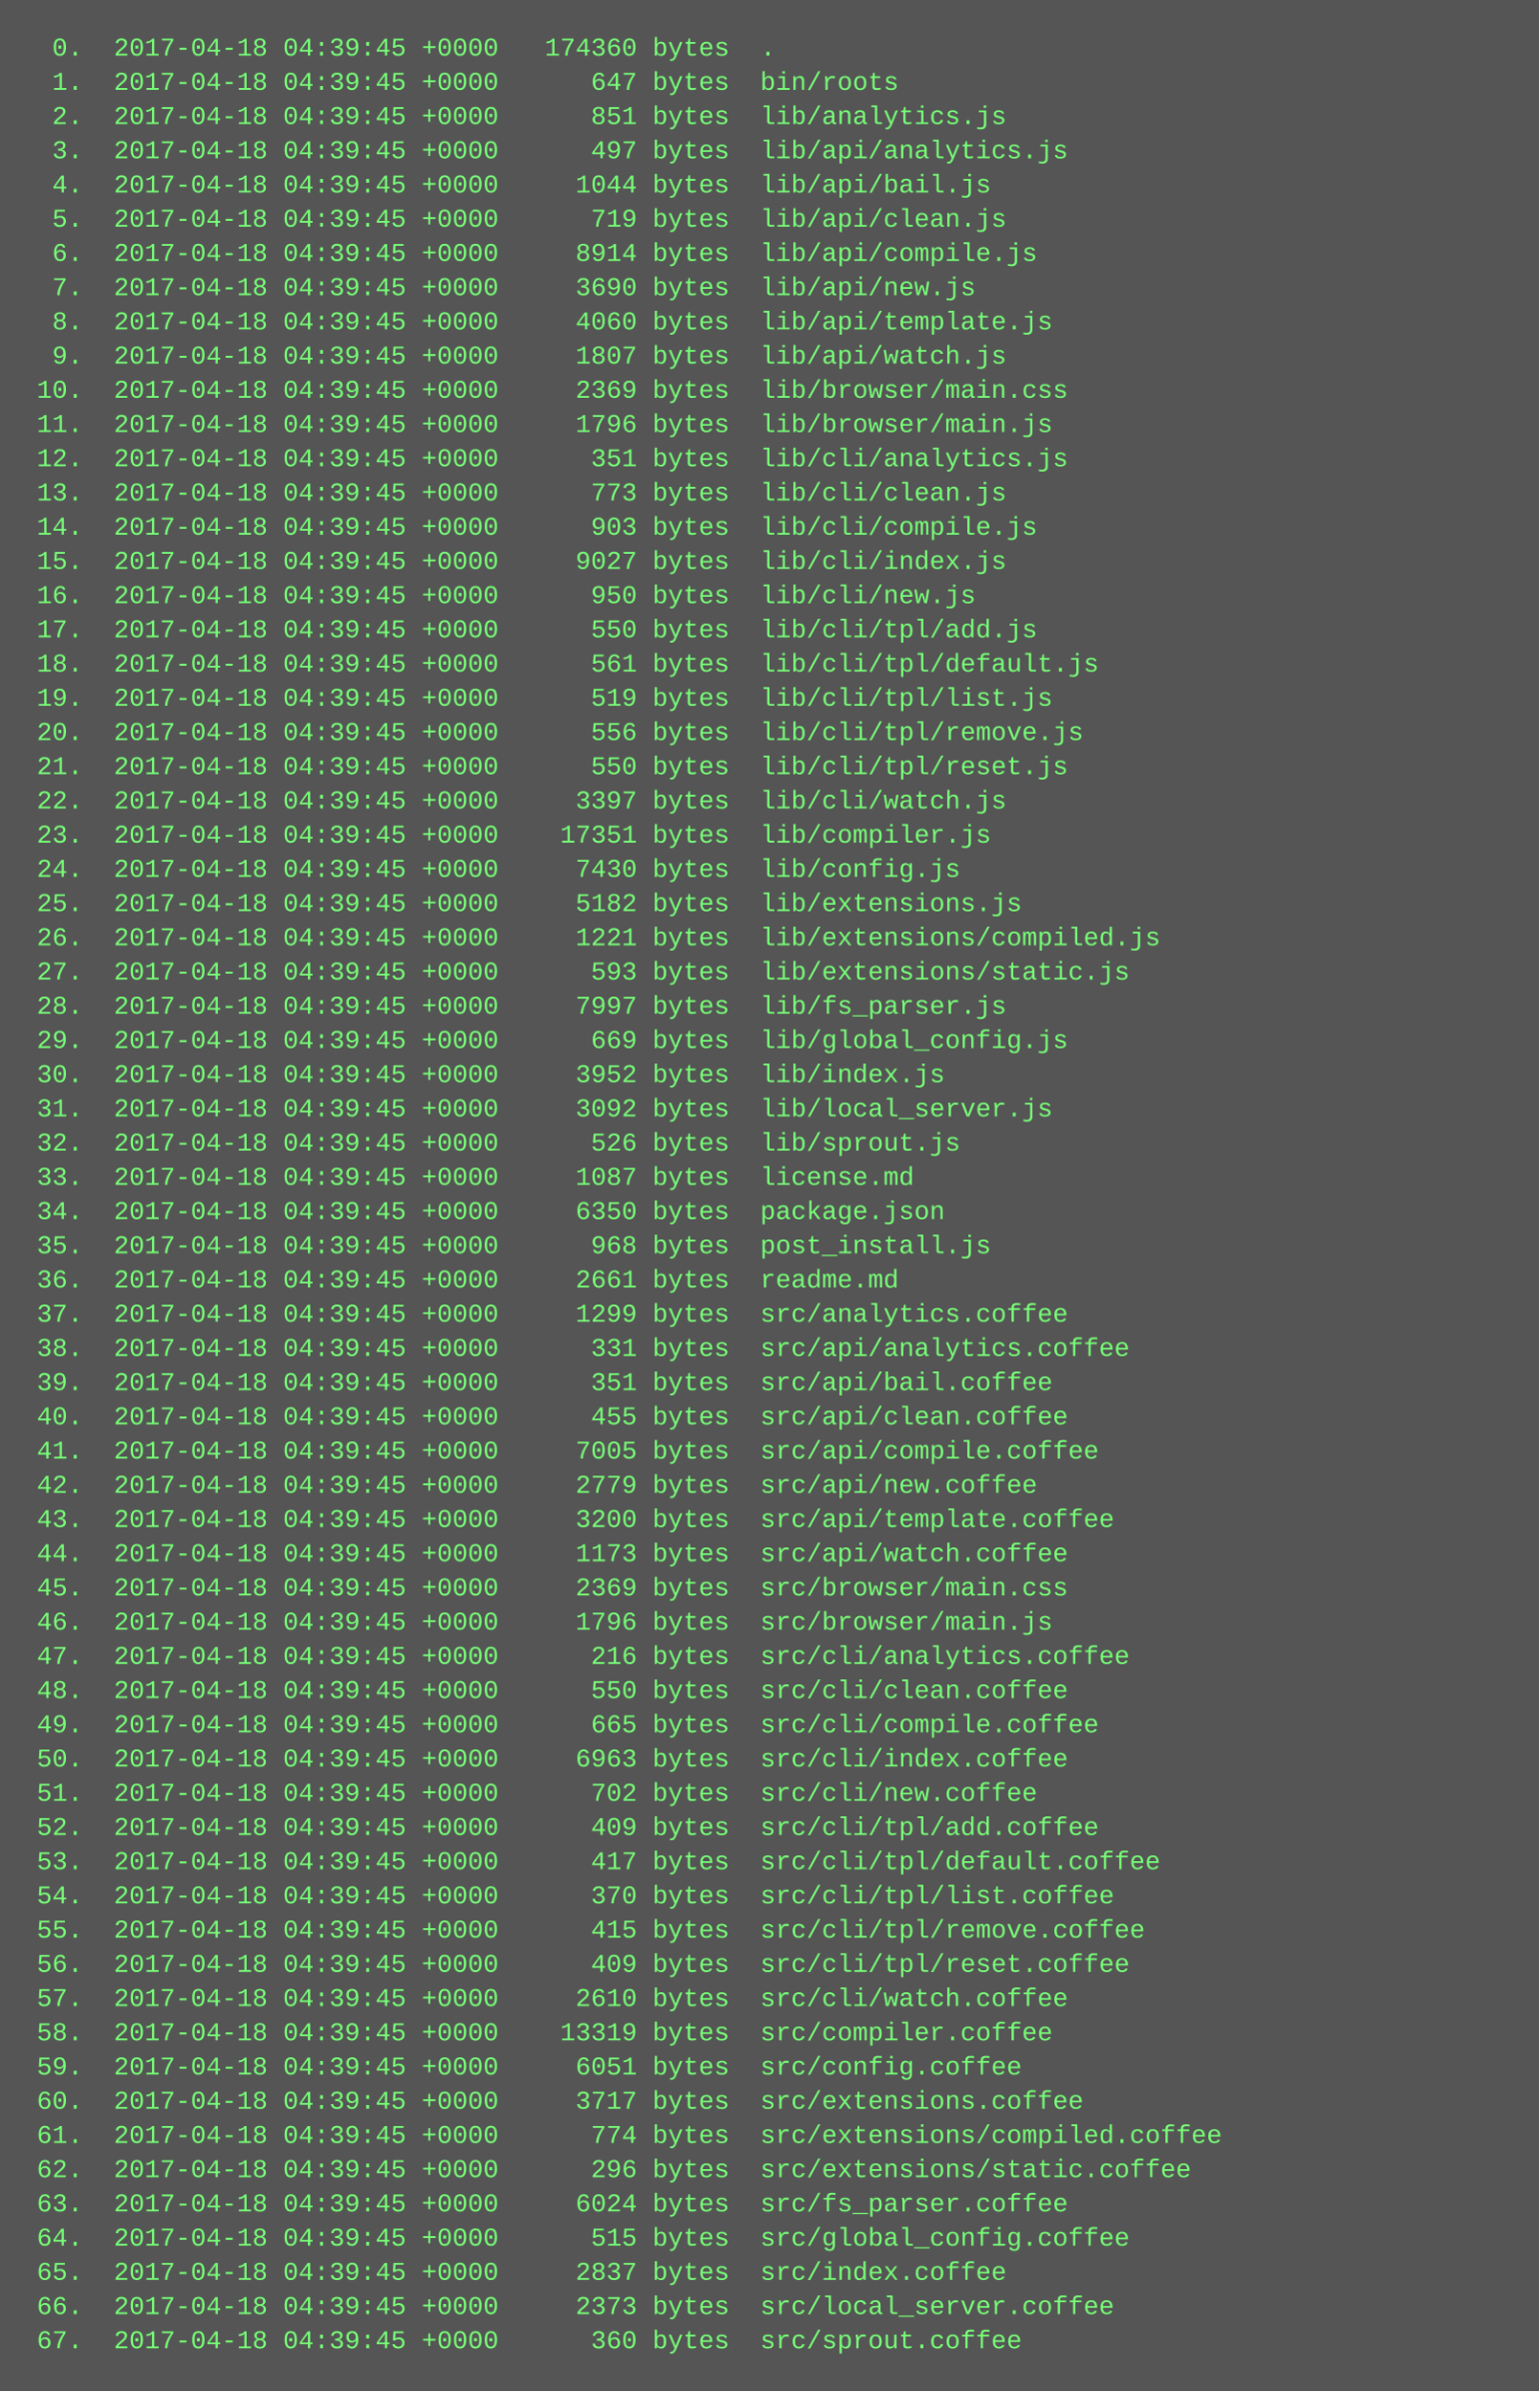
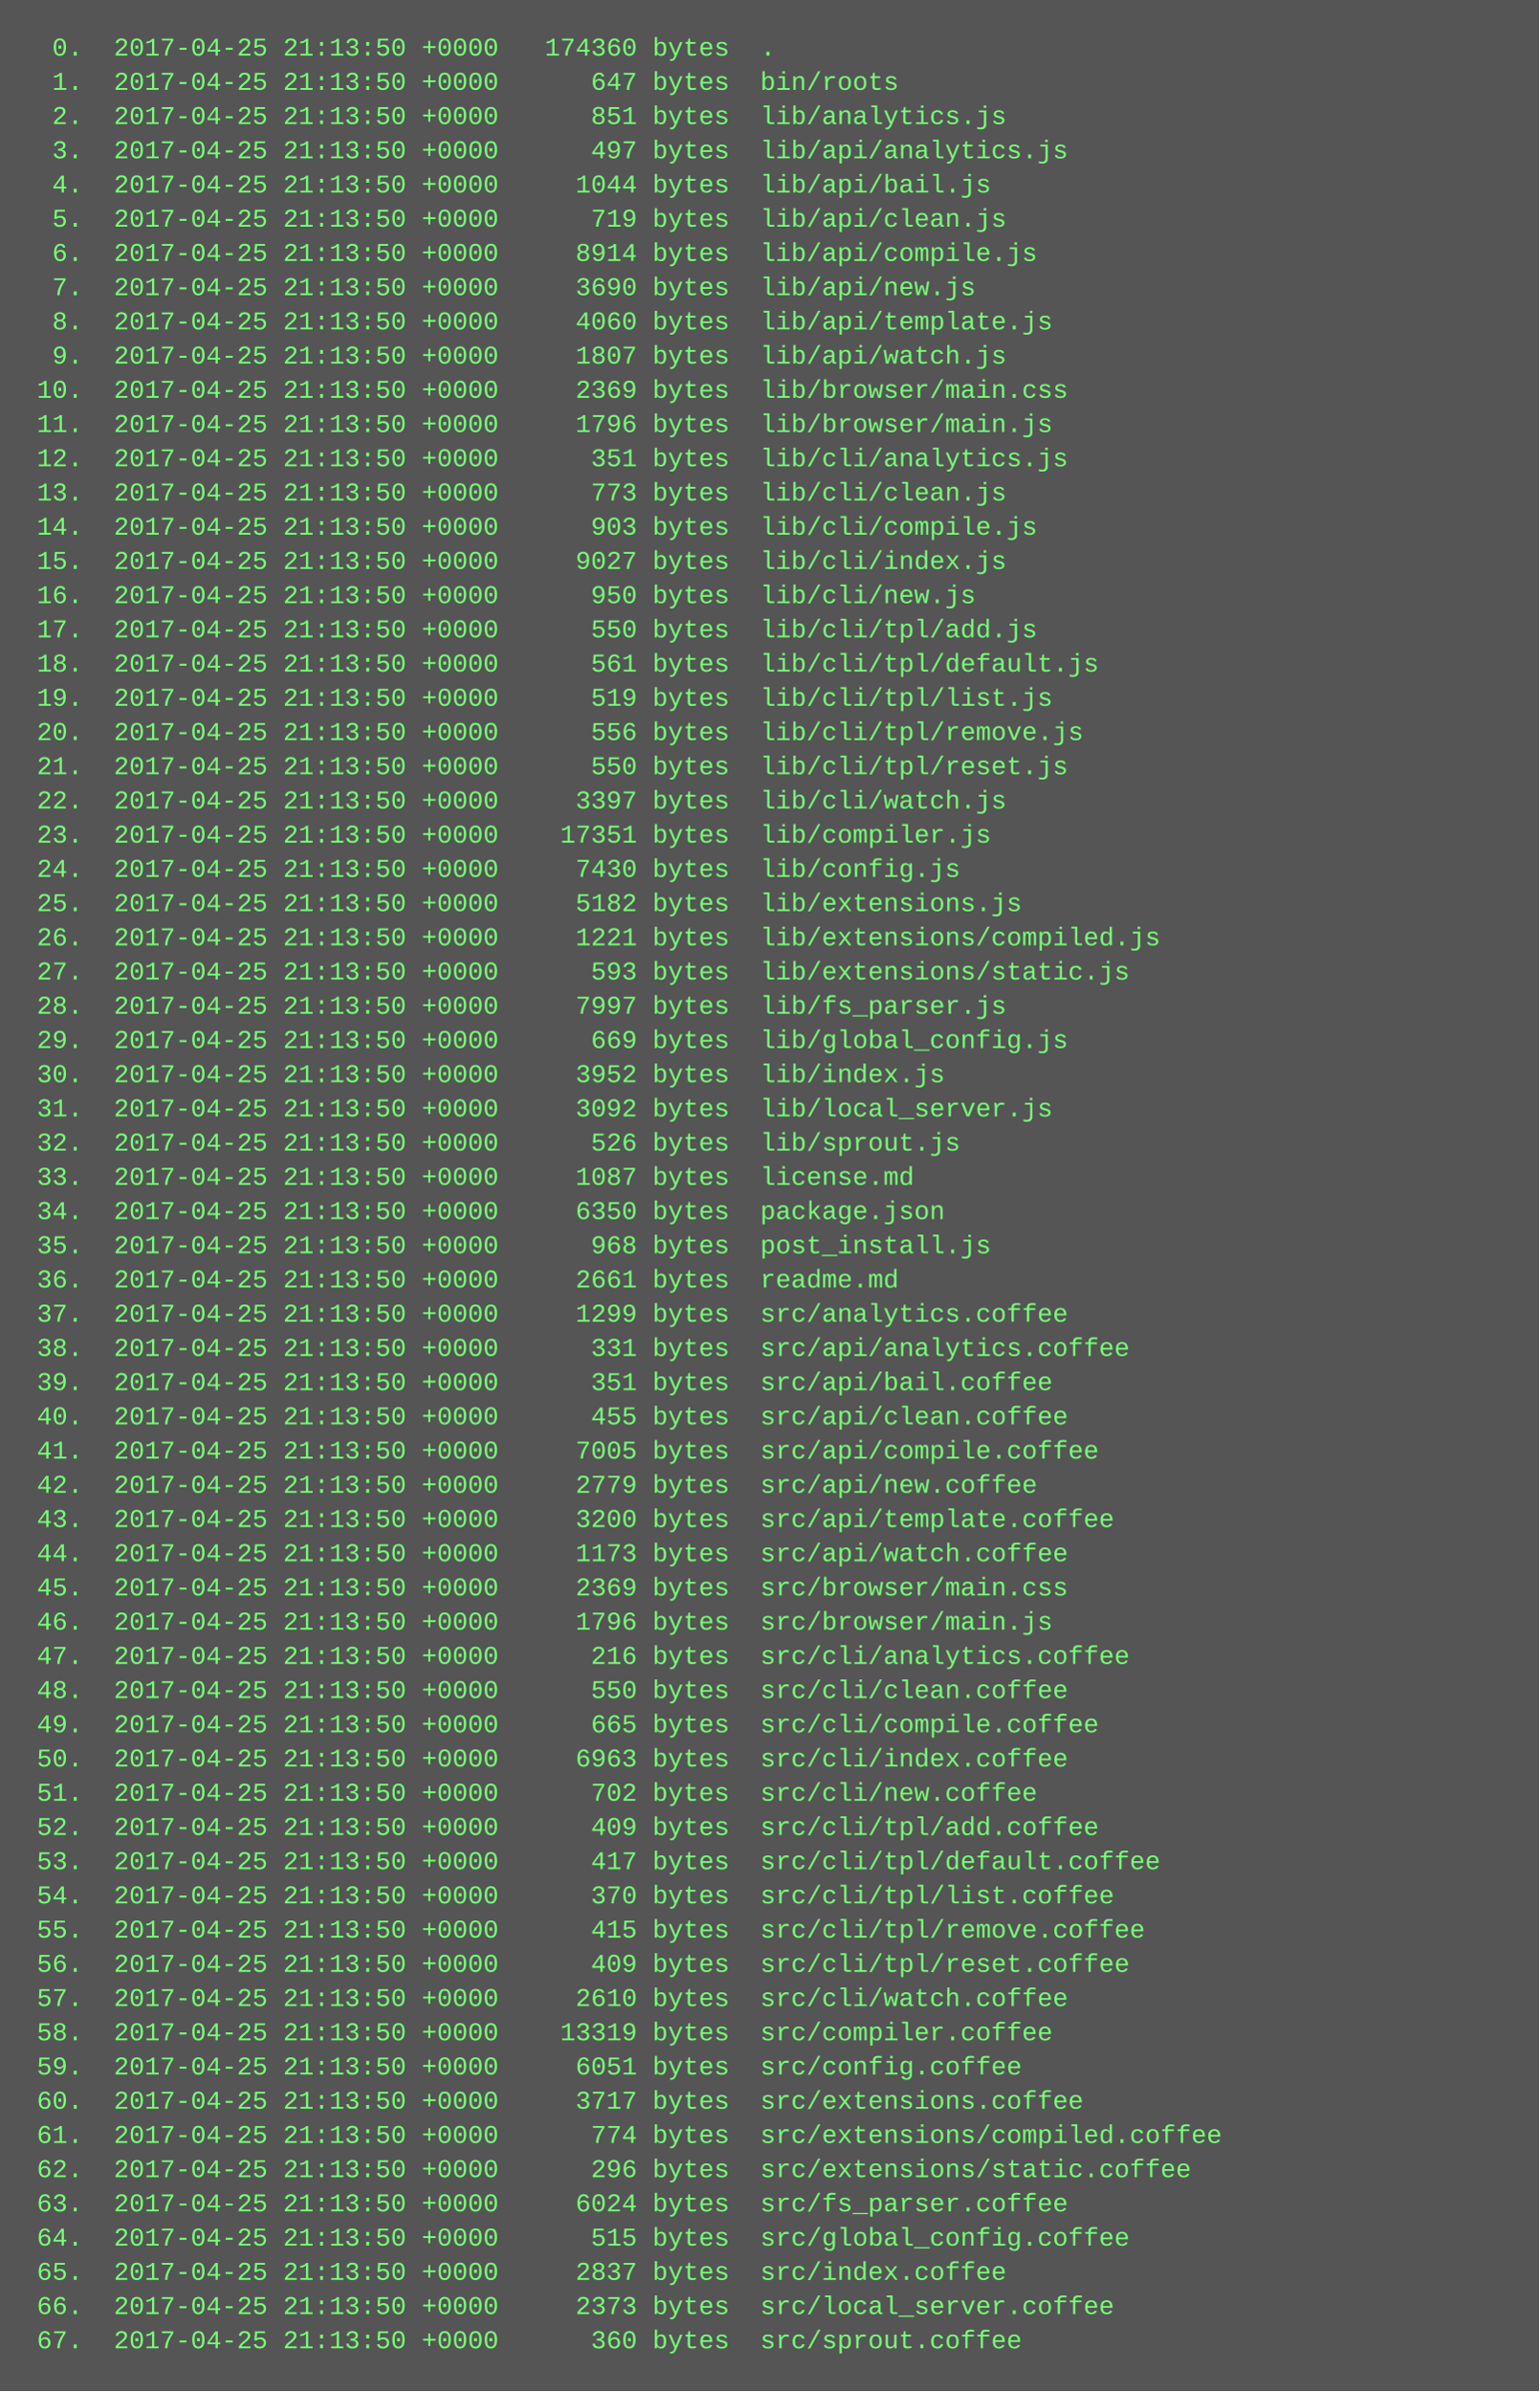
<svg xmlns="http://www.w3.org/2000/svg" height="1118" width="720">
  <rect height="1118" fill="#555" width="720" />
  <text fill="#7f7" font-family="Courier New" font-size="12" xml:space="preserve">
-     <tspan x="10" y="26">  0.  2017-04-18 04:39:45 +0000   174360 bytes  .</tspan>
-     <tspan x="10" y="42">  1.  2017-04-18 04:39:45 +0000      647 bytes  bin/roots</tspan>
-     <tspan x="10" y="58">  2.  2017-04-18 04:39:45 +0000      851 bytes  lib/analytics.js</tspan>
-     <tspan x="10" y="74">  3.  2017-04-18 04:39:45 +0000      497 bytes  lib/api/analytics.js</tspan>
-     <tspan x="10" y="90">  4.  2017-04-18 04:39:45 +0000     1044 bytes  lib/api/bail.js</tspan>
-     <tspan x="10" y="106">  5.  2017-04-18 04:39:45 +0000      719 bytes  lib/api/clean.js</tspan>
-     <tspan x="10" y="122">  6.  2017-04-18 04:39:45 +0000     8914 bytes  lib/api/compile.js</tspan>
-     <tspan x="10" y="138">  7.  2017-04-18 04:39:45 +0000     3690 bytes  lib/api/new.js</tspan>
-     <tspan x="10" y="154">  8.  2017-04-18 04:39:45 +0000     4060 bytes  lib/api/template.js</tspan>
-     <tspan x="10" y="170">  9.  2017-04-18 04:39:45 +0000     1807 bytes  lib/api/watch.js</tspan>
-     <tspan x="10" y="186"> 10.  2017-04-18 04:39:45 +0000     2369 bytes  lib/browser/main.css</tspan>
-     <tspan x="10" y="202"> 11.  2017-04-18 04:39:45 +0000     1796 bytes  lib/browser/main.js</tspan>
-     <tspan x="10" y="218"> 12.  2017-04-18 04:39:45 +0000      351 bytes  lib/cli/analytics.js</tspan>
-     <tspan x="10" y="234"> 13.  2017-04-18 04:39:45 +0000      773 bytes  lib/cli/clean.js</tspan>
-     <tspan x="10" y="250"> 14.  2017-04-18 04:39:45 +0000      903 bytes  lib/cli/compile.js</tspan>
-     <tspan x="10" y="266"> 15.  2017-04-18 04:39:45 +0000     9027 bytes  lib/cli/index.js</tspan>
-     <tspan x="10" y="282"> 16.  2017-04-18 04:39:45 +0000      950 bytes  lib/cli/new.js</tspan>
-     <tspan x="10" y="298"> 17.  2017-04-18 04:39:45 +0000      550 bytes  lib/cli/tpl/add.js</tspan>
-     <tspan x="10" y="314"> 18.  2017-04-18 04:39:45 +0000      561 bytes  lib/cli/tpl/default.js</tspan>
-     <tspan x="10" y="330"> 19.  2017-04-18 04:39:45 +0000      519 bytes  lib/cli/tpl/list.js</tspan>
-     <tspan x="10" y="346"> 20.  2017-04-18 04:39:45 +0000      556 bytes  lib/cli/tpl/remove.js</tspan>
-     <tspan x="10" y="362"> 21.  2017-04-18 04:39:45 +0000      550 bytes  lib/cli/tpl/reset.js</tspan>
-     <tspan x="10" y="378"> 22.  2017-04-18 04:39:45 +0000     3397 bytes  lib/cli/watch.js</tspan>
-     <tspan x="10" y="394"> 23.  2017-04-18 04:39:45 +0000    17351 bytes  lib/compiler.js</tspan>
-     <tspan x="10" y="410"> 24.  2017-04-18 04:39:45 +0000     7430 bytes  lib/config.js</tspan>
-     <tspan x="10" y="426"> 25.  2017-04-18 04:39:45 +0000     5182 bytes  lib/extensions.js</tspan>
-     <tspan x="10" y="442"> 26.  2017-04-18 04:39:45 +0000     1221 bytes  lib/extensions/compiled.js</tspan>
-     <tspan x="10" y="458"> 27.  2017-04-18 04:39:45 +0000      593 bytes  lib/extensions/static.js</tspan>
-     <tspan x="10" y="474"> 28.  2017-04-18 04:39:45 +0000     7997 bytes  lib/fs_parser.js</tspan>
-     <tspan x="10" y="490"> 29.  2017-04-18 04:39:45 +0000      669 bytes  lib/global_config.js</tspan>
-     <tspan x="10" y="506"> 30.  2017-04-18 04:39:45 +0000     3952 bytes  lib/index.js</tspan>
-     <tspan x="10" y="522"> 31.  2017-04-18 04:39:45 +0000     3092 bytes  lib/local_server.js</tspan>
-     <tspan x="10" y="538"> 32.  2017-04-18 04:39:45 +0000      526 bytes  lib/sprout.js</tspan>
-     <tspan x="10" y="554"> 33.  2017-04-18 04:39:45 +0000     1087 bytes  license.md</tspan>
-     <tspan x="10" y="570"> 34.  2017-04-18 04:39:45 +0000     6350 bytes  package.json</tspan>
-     <tspan x="10" y="586"> 35.  2017-04-18 04:39:45 +0000      968 bytes  post_install.js</tspan>
-     <tspan x="10" y="602"> 36.  2017-04-18 04:39:45 +0000     2661 bytes  readme.md</tspan>
-     <tspan x="10" y="618"> 37.  2017-04-18 04:39:45 +0000     1299 bytes  src/analytics.coffee</tspan>
-     <tspan x="10" y="634"> 38.  2017-04-18 04:39:45 +0000      331 bytes  src/api/analytics.coffee</tspan>
-     <tspan x="10" y="650"> 39.  2017-04-18 04:39:45 +0000      351 bytes  src/api/bail.coffee</tspan>
-     <tspan x="10" y="666"> 40.  2017-04-18 04:39:45 +0000      455 bytes  src/api/clean.coffee</tspan>
-     <tspan x="10" y="682"> 41.  2017-04-18 04:39:45 +0000     7005 bytes  src/api/compile.coffee</tspan>
-     <tspan x="10" y="698"> 42.  2017-04-18 04:39:45 +0000     2779 bytes  src/api/new.coffee</tspan>
-     <tspan x="10" y="714"> 43.  2017-04-18 04:39:45 +0000     3200 bytes  src/api/template.coffee</tspan>
-     <tspan x="10" y="730"> 44.  2017-04-18 04:39:45 +0000     1173 bytes  src/api/watch.coffee</tspan>
-     <tspan x="10" y="746"> 45.  2017-04-18 04:39:45 +0000     2369 bytes  src/browser/main.css</tspan>
-     <tspan x="10" y="762"> 46.  2017-04-18 04:39:45 +0000     1796 bytes  src/browser/main.js</tspan>
-     <tspan x="10" y="778"> 47.  2017-04-18 04:39:45 +0000      216 bytes  src/cli/analytics.coffee</tspan>
-     <tspan x="10" y="794"> 48.  2017-04-18 04:39:45 +0000      550 bytes  src/cli/clean.coffee</tspan>
-     <tspan x="10" y="810"> 49.  2017-04-18 04:39:45 +0000      665 bytes  src/cli/compile.coffee</tspan>
-     <tspan x="10" y="826"> 50.  2017-04-18 04:39:45 +0000     6963 bytes  src/cli/index.coffee</tspan>
-     <tspan x="10" y="842"> 51.  2017-04-18 04:39:45 +0000      702 bytes  src/cli/new.coffee</tspan>
-     <tspan x="10" y="858"> 52.  2017-04-18 04:39:45 +0000      409 bytes  src/cli/tpl/add.coffee</tspan>
-     <tspan x="10" y="874"> 53.  2017-04-18 04:39:45 +0000      417 bytes  src/cli/tpl/default.coffee</tspan>
-     <tspan x="10" y="890"> 54.  2017-04-18 04:39:45 +0000      370 bytes  src/cli/tpl/list.coffee</tspan>
-     <tspan x="10" y="906"> 55.  2017-04-18 04:39:45 +0000      415 bytes  src/cli/tpl/remove.coffee</tspan>
-     <tspan x="10" y="922"> 56.  2017-04-18 04:39:45 +0000      409 bytes  src/cli/tpl/reset.coffee</tspan>
-     <tspan x="10" y="938"> 57.  2017-04-18 04:39:45 +0000     2610 bytes  src/cli/watch.coffee</tspan>
-     <tspan x="10" y="954"> 58.  2017-04-18 04:39:45 +0000    13319 bytes  src/compiler.coffee</tspan>
-     <tspan x="10" y="970"> 59.  2017-04-18 04:39:45 +0000     6051 bytes  src/config.coffee</tspan>
-     <tspan x="10" y="986"> 60.  2017-04-18 04:39:45 +0000     3717 bytes  src/extensions.coffee</tspan>
-     <tspan x="10" y="1002"> 61.  2017-04-18 04:39:45 +0000      774 bytes  src/extensions/compiled.coffee</tspan>
-     <tspan x="10" y="1018"> 62.  2017-04-18 04:39:45 +0000      296 bytes  src/extensions/static.coffee</tspan>
-     <tspan x="10" y="1034"> 63.  2017-04-18 04:39:45 +0000     6024 bytes  src/fs_parser.coffee</tspan>
-     <tspan x="10" y="1050"> 64.  2017-04-18 04:39:45 +0000      515 bytes  src/global_config.coffee</tspan>
-     <tspan x="10" y="1066"> 65.  2017-04-18 04:39:45 +0000     2837 bytes  src/index.coffee</tspan>
-     <tspan x="10" y="1082"> 66.  2017-04-18 04:39:45 +0000     2373 bytes  src/local_server.coffee</tspan>
-     <tspan x="10" y="1098"> 67.  2017-04-18 04:39:45 +0000      360 bytes  src/sprout.coffee</tspan>
+     <tspan x="10" y="26">  0.  2017-04-25 21:13:50 +0000   174360 bytes  .</tspan>
+     <tspan x="10" y="42">  1.  2017-04-25 21:13:50 +0000      647 bytes  bin/roots</tspan>
+     <tspan x="10" y="58">  2.  2017-04-25 21:13:50 +0000      851 bytes  lib/analytics.js</tspan>
+     <tspan x="10" y="74">  3.  2017-04-25 21:13:50 +0000      497 bytes  lib/api/analytics.js</tspan>
+     <tspan x="10" y="90">  4.  2017-04-25 21:13:50 +0000     1044 bytes  lib/api/bail.js</tspan>
+     <tspan x="10" y="106">  5.  2017-04-25 21:13:50 +0000      719 bytes  lib/api/clean.js</tspan>
+     <tspan x="10" y="122">  6.  2017-04-25 21:13:50 +0000     8914 bytes  lib/api/compile.js</tspan>
+     <tspan x="10" y="138">  7.  2017-04-25 21:13:50 +0000     3690 bytes  lib/api/new.js</tspan>
+     <tspan x="10" y="154">  8.  2017-04-25 21:13:50 +0000     4060 bytes  lib/api/template.js</tspan>
+     <tspan x="10" y="170">  9.  2017-04-25 21:13:50 +0000     1807 bytes  lib/api/watch.js</tspan>
+     <tspan x="10" y="186"> 10.  2017-04-25 21:13:50 +0000     2369 bytes  lib/browser/main.css</tspan>
+     <tspan x="10" y="202"> 11.  2017-04-25 21:13:50 +0000     1796 bytes  lib/browser/main.js</tspan>
+     <tspan x="10" y="218"> 12.  2017-04-25 21:13:50 +0000      351 bytes  lib/cli/analytics.js</tspan>
+     <tspan x="10" y="234"> 13.  2017-04-25 21:13:50 +0000      773 bytes  lib/cli/clean.js</tspan>
+     <tspan x="10" y="250"> 14.  2017-04-25 21:13:50 +0000      903 bytes  lib/cli/compile.js</tspan>
+     <tspan x="10" y="266"> 15.  2017-04-25 21:13:50 +0000     9027 bytes  lib/cli/index.js</tspan>
+     <tspan x="10" y="282"> 16.  2017-04-25 21:13:50 +0000      950 bytes  lib/cli/new.js</tspan>
+     <tspan x="10" y="298"> 17.  2017-04-25 21:13:50 +0000      550 bytes  lib/cli/tpl/add.js</tspan>
+     <tspan x="10" y="314"> 18.  2017-04-25 21:13:50 +0000      561 bytes  lib/cli/tpl/default.js</tspan>
+     <tspan x="10" y="330"> 19.  2017-04-25 21:13:50 +0000      519 bytes  lib/cli/tpl/list.js</tspan>
+     <tspan x="10" y="346"> 20.  2017-04-25 21:13:50 +0000      556 bytes  lib/cli/tpl/remove.js</tspan>
+     <tspan x="10" y="362"> 21.  2017-04-25 21:13:50 +0000      550 bytes  lib/cli/tpl/reset.js</tspan>
+     <tspan x="10" y="378"> 22.  2017-04-25 21:13:50 +0000     3397 bytes  lib/cli/watch.js</tspan>
+     <tspan x="10" y="394"> 23.  2017-04-25 21:13:50 +0000    17351 bytes  lib/compiler.js</tspan>
+     <tspan x="10" y="410"> 24.  2017-04-25 21:13:50 +0000     7430 bytes  lib/config.js</tspan>
+     <tspan x="10" y="426"> 25.  2017-04-25 21:13:50 +0000     5182 bytes  lib/extensions.js</tspan>
+     <tspan x="10" y="442"> 26.  2017-04-25 21:13:50 +0000     1221 bytes  lib/extensions/compiled.js</tspan>
+     <tspan x="10" y="458"> 27.  2017-04-25 21:13:50 +0000      593 bytes  lib/extensions/static.js</tspan>
+     <tspan x="10" y="474"> 28.  2017-04-25 21:13:50 +0000     7997 bytes  lib/fs_parser.js</tspan>
+     <tspan x="10" y="490"> 29.  2017-04-25 21:13:50 +0000      669 bytes  lib/global_config.js</tspan>
+     <tspan x="10" y="506"> 30.  2017-04-25 21:13:50 +0000     3952 bytes  lib/index.js</tspan>
+     <tspan x="10" y="522"> 31.  2017-04-25 21:13:50 +0000     3092 bytes  lib/local_server.js</tspan>
+     <tspan x="10" y="538"> 32.  2017-04-25 21:13:50 +0000      526 bytes  lib/sprout.js</tspan>
+     <tspan x="10" y="554"> 33.  2017-04-25 21:13:50 +0000     1087 bytes  license.md</tspan>
+     <tspan x="10" y="570"> 34.  2017-04-25 21:13:50 +0000     6350 bytes  package.json</tspan>
+     <tspan x="10" y="586"> 35.  2017-04-25 21:13:50 +0000      968 bytes  post_install.js</tspan>
+     <tspan x="10" y="602"> 36.  2017-04-25 21:13:50 +0000     2661 bytes  readme.md</tspan>
+     <tspan x="10" y="618"> 37.  2017-04-25 21:13:50 +0000     1299 bytes  src/analytics.coffee</tspan>
+     <tspan x="10" y="634"> 38.  2017-04-25 21:13:50 +0000      331 bytes  src/api/analytics.coffee</tspan>
+     <tspan x="10" y="650"> 39.  2017-04-25 21:13:50 +0000      351 bytes  src/api/bail.coffee</tspan>
+     <tspan x="10" y="666"> 40.  2017-04-25 21:13:50 +0000      455 bytes  src/api/clean.coffee</tspan>
+     <tspan x="10" y="682"> 41.  2017-04-25 21:13:50 +0000     7005 bytes  src/api/compile.coffee</tspan>
+     <tspan x="10" y="698"> 42.  2017-04-25 21:13:50 +0000     2779 bytes  src/api/new.coffee</tspan>
+     <tspan x="10" y="714"> 43.  2017-04-25 21:13:50 +0000     3200 bytes  src/api/template.coffee</tspan>
+     <tspan x="10" y="730"> 44.  2017-04-25 21:13:50 +0000     1173 bytes  src/api/watch.coffee</tspan>
+     <tspan x="10" y="746"> 45.  2017-04-25 21:13:50 +0000     2369 bytes  src/browser/main.css</tspan>
+     <tspan x="10" y="762"> 46.  2017-04-25 21:13:50 +0000     1796 bytes  src/browser/main.js</tspan>
+     <tspan x="10" y="778"> 47.  2017-04-25 21:13:50 +0000      216 bytes  src/cli/analytics.coffee</tspan>
+     <tspan x="10" y="794"> 48.  2017-04-25 21:13:50 +0000      550 bytes  src/cli/clean.coffee</tspan>
+     <tspan x="10" y="810"> 49.  2017-04-25 21:13:50 +0000      665 bytes  src/cli/compile.coffee</tspan>
+     <tspan x="10" y="826"> 50.  2017-04-25 21:13:50 +0000     6963 bytes  src/cli/index.coffee</tspan>
+     <tspan x="10" y="842"> 51.  2017-04-25 21:13:50 +0000      702 bytes  src/cli/new.coffee</tspan>
+     <tspan x="10" y="858"> 52.  2017-04-25 21:13:50 +0000      409 bytes  src/cli/tpl/add.coffee</tspan>
+     <tspan x="10" y="874"> 53.  2017-04-25 21:13:50 +0000      417 bytes  src/cli/tpl/default.coffee</tspan>
+     <tspan x="10" y="890"> 54.  2017-04-25 21:13:50 +0000      370 bytes  src/cli/tpl/list.coffee</tspan>
+     <tspan x="10" y="906"> 55.  2017-04-25 21:13:50 +0000      415 bytes  src/cli/tpl/remove.coffee</tspan>
+     <tspan x="10" y="922"> 56.  2017-04-25 21:13:50 +0000      409 bytes  src/cli/tpl/reset.coffee</tspan>
+     <tspan x="10" y="938"> 57.  2017-04-25 21:13:50 +0000     2610 bytes  src/cli/watch.coffee</tspan>
+     <tspan x="10" y="954"> 58.  2017-04-25 21:13:50 +0000    13319 bytes  src/compiler.coffee</tspan>
+     <tspan x="10" y="970"> 59.  2017-04-25 21:13:50 +0000     6051 bytes  src/config.coffee</tspan>
+     <tspan x="10" y="986"> 60.  2017-04-25 21:13:50 +0000     3717 bytes  src/extensions.coffee</tspan>
+     <tspan x="10" y="1002"> 61.  2017-04-25 21:13:50 +0000      774 bytes  src/extensions/compiled.coffee</tspan>
+     <tspan x="10" y="1018"> 62.  2017-04-25 21:13:50 +0000      296 bytes  src/extensions/static.coffee</tspan>
+     <tspan x="10" y="1034"> 63.  2017-04-25 21:13:50 +0000     6024 bytes  src/fs_parser.coffee</tspan>
+     <tspan x="10" y="1050"> 64.  2017-04-25 21:13:50 +0000      515 bytes  src/global_config.coffee</tspan>
+     <tspan x="10" y="1066"> 65.  2017-04-25 21:13:50 +0000     2837 bytes  src/index.coffee</tspan>
+     <tspan x="10" y="1082"> 66.  2017-04-25 21:13:50 +0000     2373 bytes  src/local_server.coffee</tspan>
+     <tspan x="10" y="1098"> 67.  2017-04-25 21:13:50 +0000      360 bytes  src/sprout.coffee</tspan>
  </text>
</svg>
